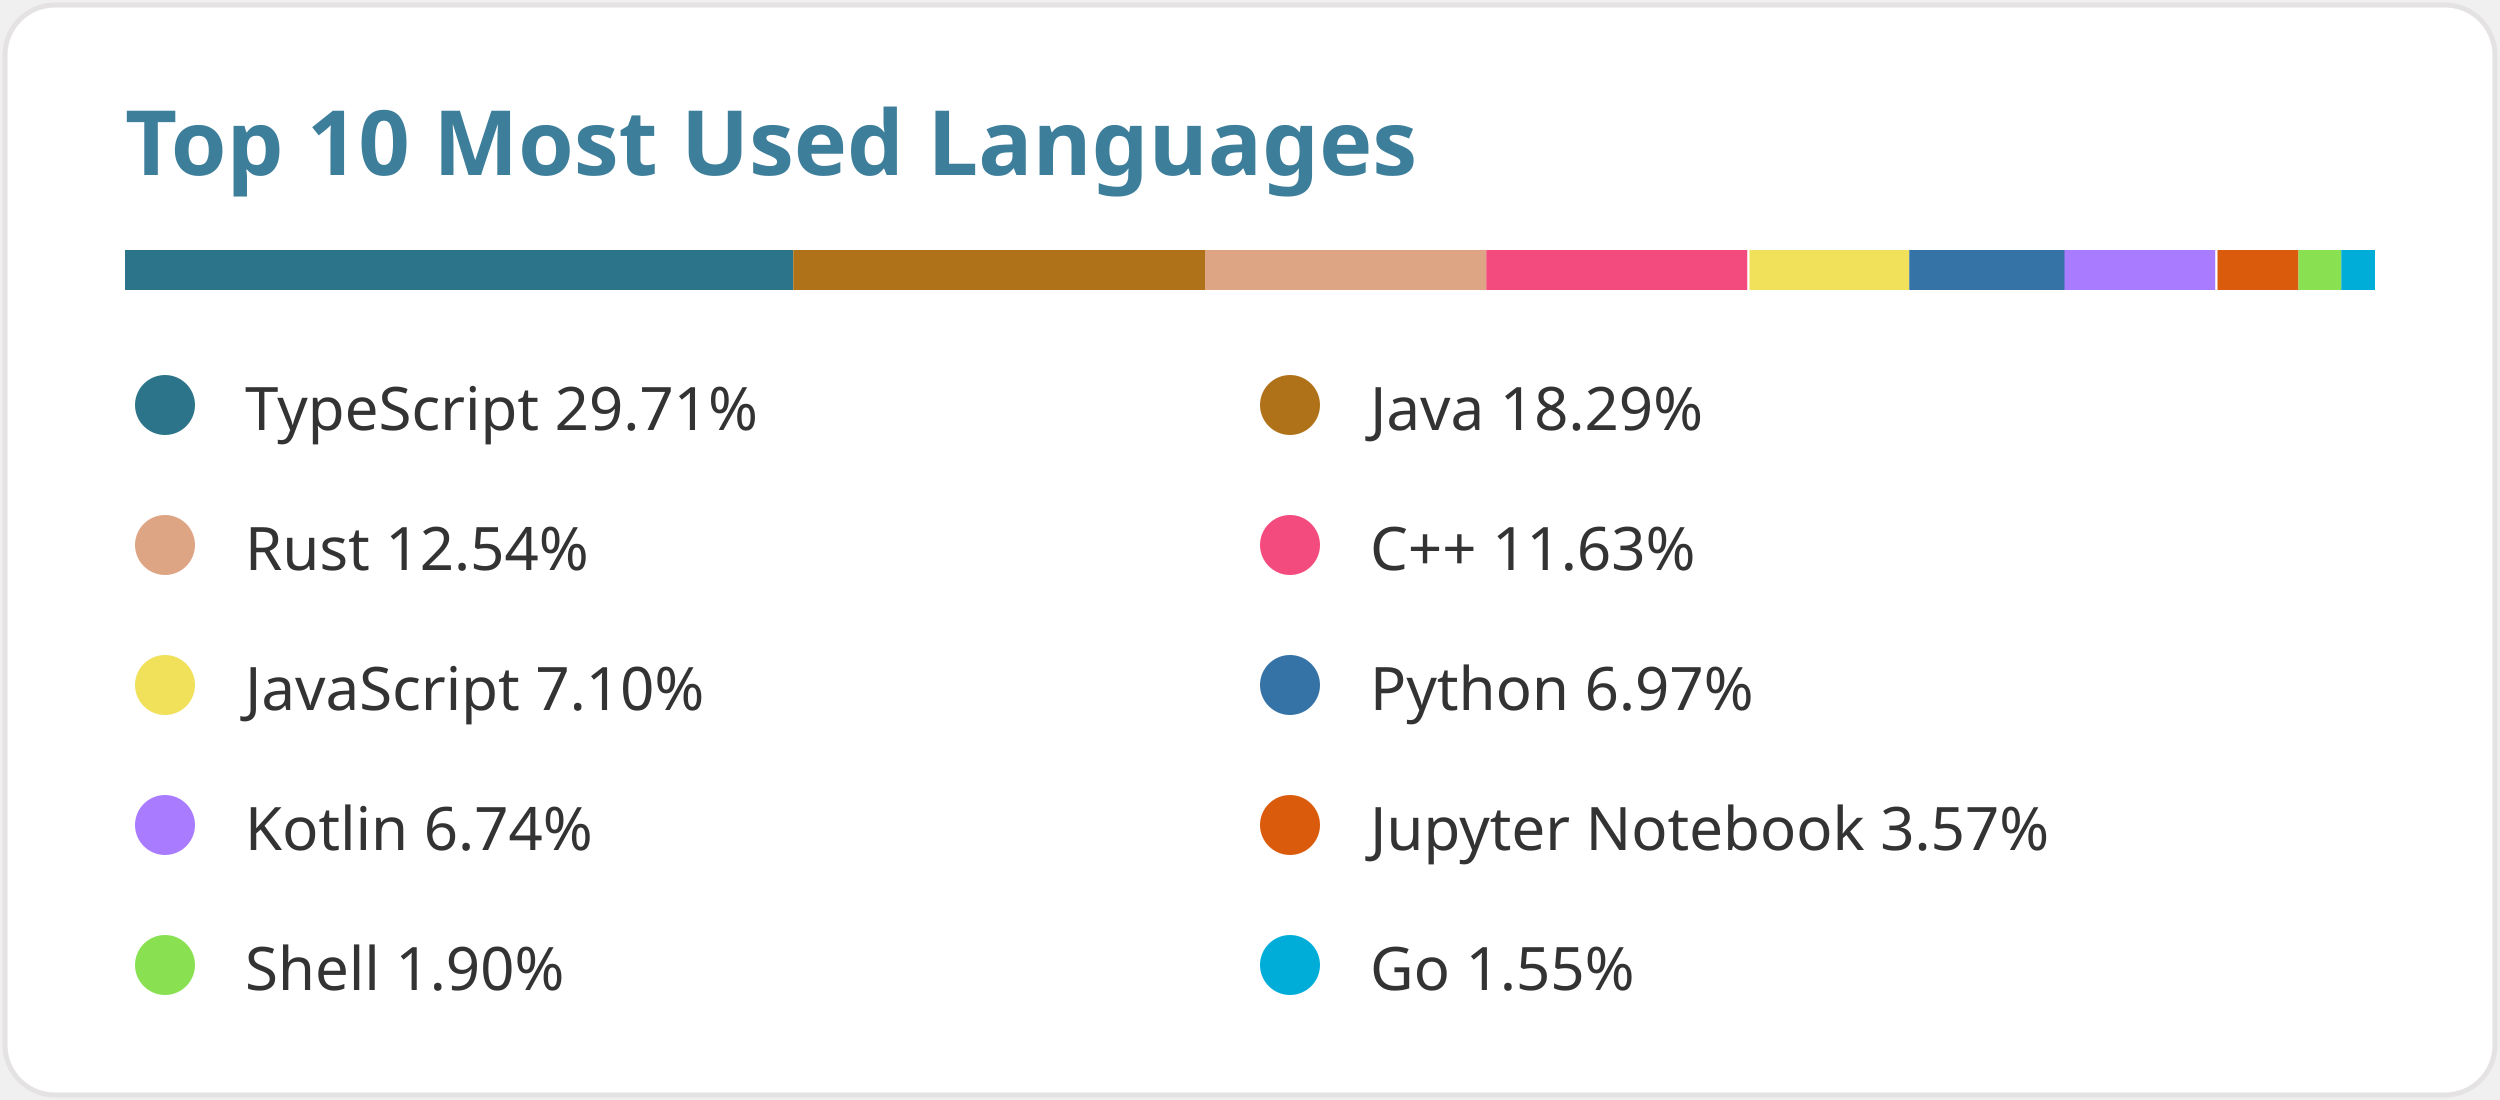
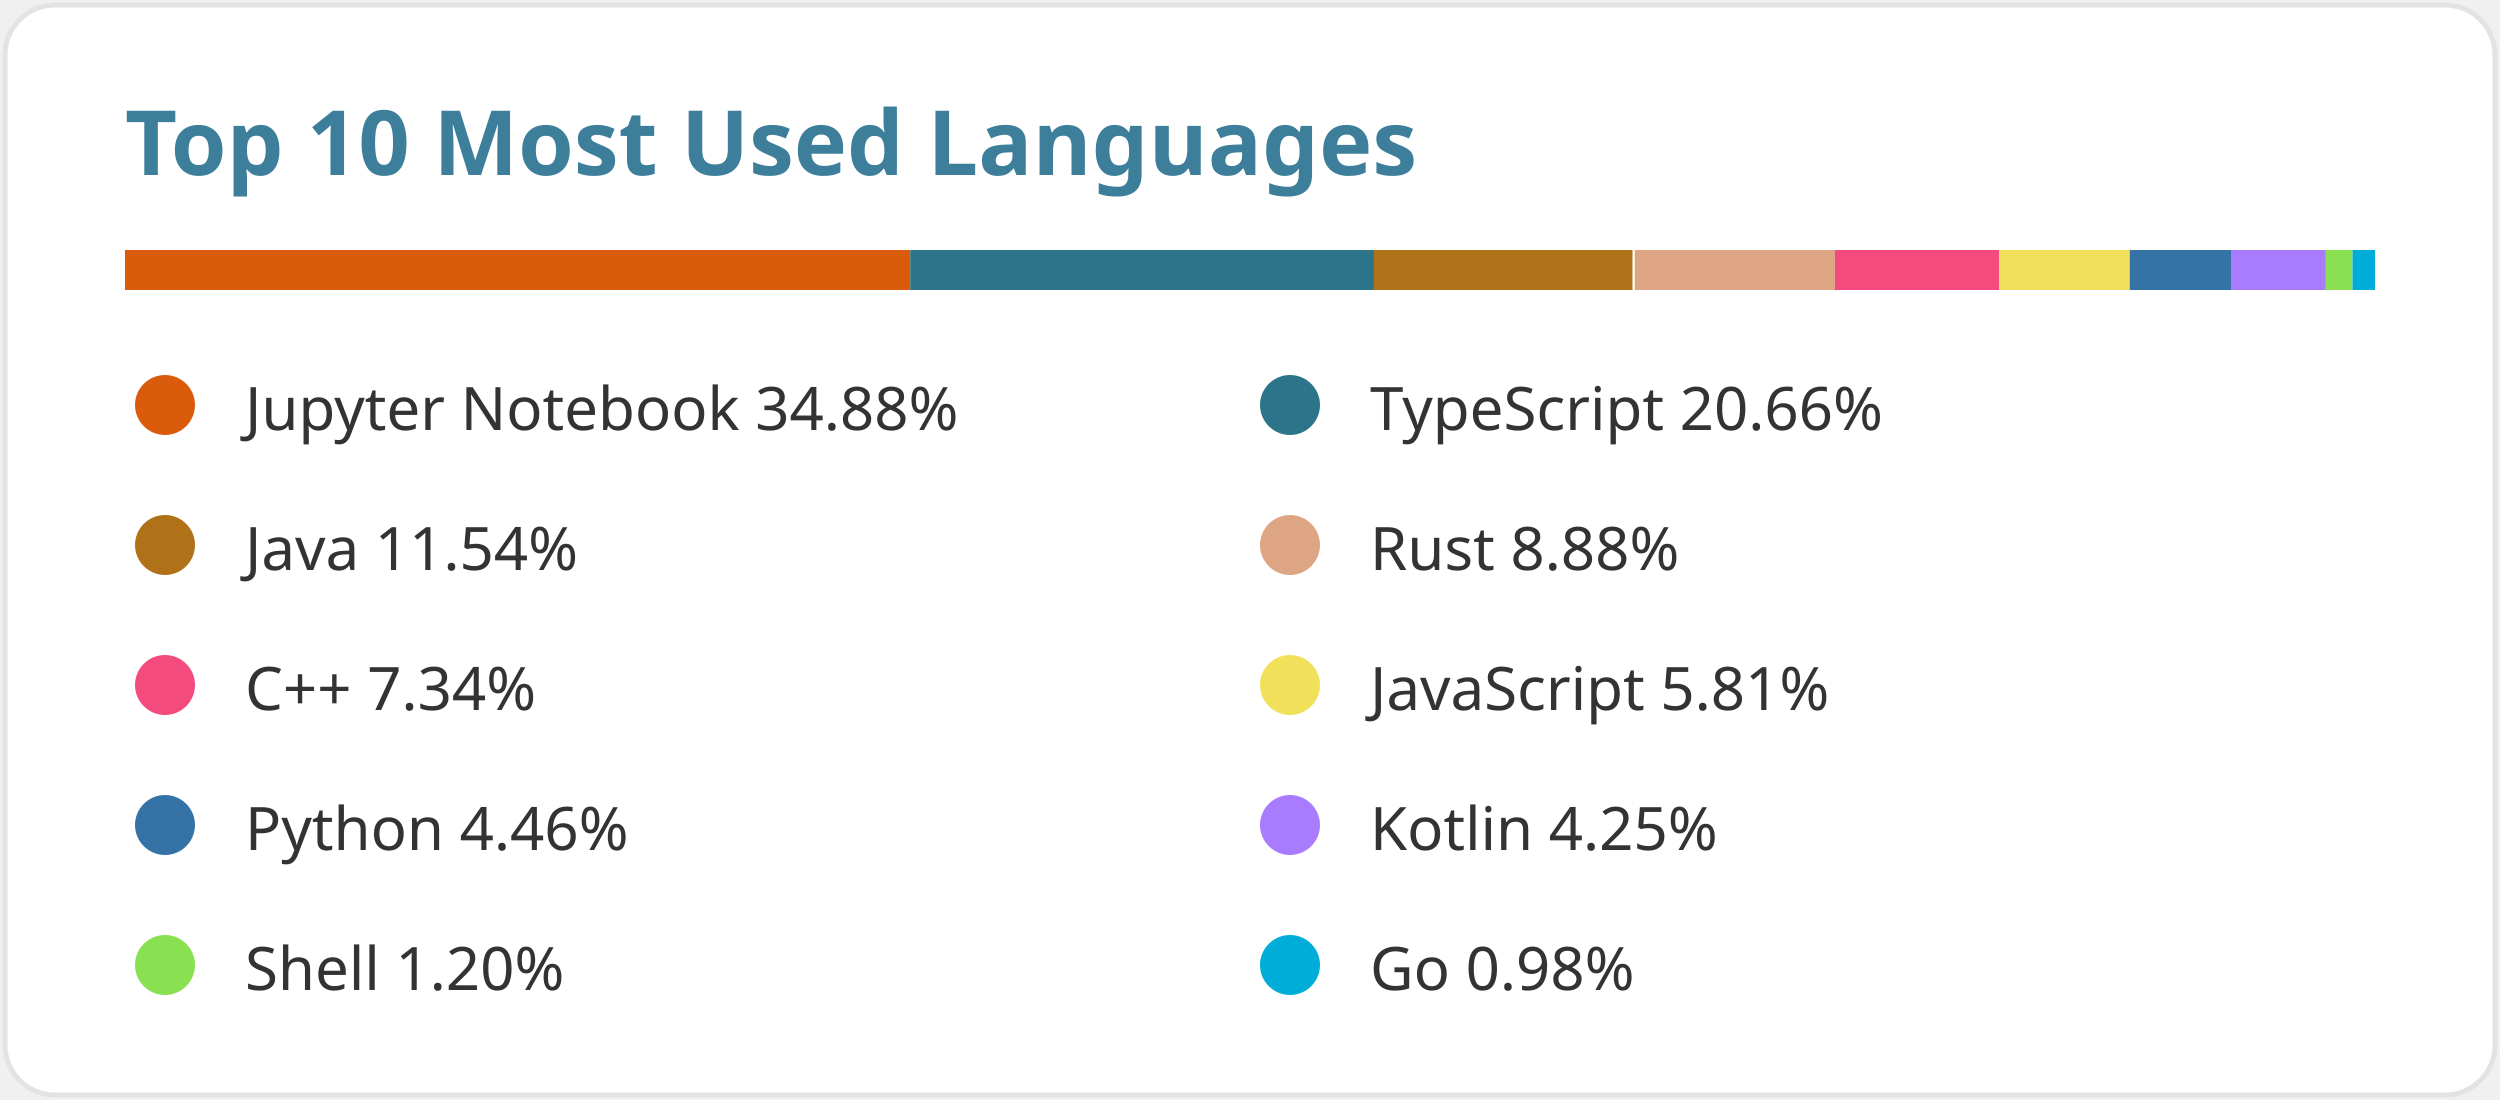
<svg xmlns="http://www.w3.org/2000/svg" width="500" height="220" viewBox="0 0 500 220" data-reactroot="">
  <style>text { font-family: 'Segoe UI', Ubuntu, Sans-Serif; fill: #333333; font-size: 12px; font-weight: 400; }</style>
  <rect width="498" height="218" x="1" y="1" rx="10" fill="#ffffff" stroke="#e4e2e2" />
  <text x="25" y="35" style="fill:#3d7e9a;font-size:18px;font-weight:600">Top 10 Most Used Languages</text>
  <g transform="translate(25, 50) scale(450, 8)">
-     <rect fill="#2b7489" x="0" width="0.297" height="1" />
-     <rect fill="#b07219" x="0.297" width="0.183" height="1" />
-     <rect fill="#dea584" x="0.48" width="0.125" height="1" />
-     <rect fill="#f34b7d" x="0.605" width="0.116" height="1" />
-     <rect fill="#f1e05a" x="0.722" width="0.071" height="1" />
-     <rect fill="#3572A5" x="0.793" width="0.07" height="1" />
-     <rect fill="#A97BFF" x="0.862" width="0.067" height="1" />
-     <rect fill="#DA5B0B" x="0.93" width="0.036" height="1" />
-     <rect fill="#89e051" x="0.966" width="0.019" height="1" />
-     <rect fill="#00ADD8" x="0.985" width="0.015" height="1" />
+     <rect fill="#DA5B0B" x="0" width="0.349" height="1" />
+     <rect fill="#2b7489" x="0.349" width="0.207" height="1" />
+     <rect fill="#b07219" x="0.555" width="0.115" height="1" />
+     <rect fill="#dea584" x="0.671" width="0.089" height="1" />
+     <rect fill="#f34b7d" x="0.76" width="0.073" height="1" />
+     <rect fill="#f1e05a" x="0.833" width="0.058" height="1" />
+     <rect fill="#3572A5" x="0.891" width="0.045" height="1" />
+     <rect fill="#A97BFF" x="0.936" width="0.043" height="1" />
+     <rect fill="#89e051" x="0.978" width="0.012" height="1" />
+     <rect fill="#00ADD8" x="0.99" width="0.01" height="1" />
  </g>
  <g transform="translate(25, 75)">
-     <circle cx="8" cy="6" r="6" fill="#2b7489" />
-     <text x="24" y="11">TypeScript 29.71%</text>
+     <circle cx="8" cy="6" r="6" fill="#DA5B0B" />
+     <text x="24" y="11">Jupyter Notebook 34.88%</text>
  </g>
  <g transform="translate(250, 75)">
-     <circle cx="8" cy="6" r="6" fill="#b07219" />
-     <text x="24" y="11">Java 18.29%</text>
+     <circle cx="8" cy="6" r="6" fill="#2b7489" />
+     <text x="24" y="11">TypeScript 20.66%</text>
  </g>
  <g transform="translate(25, 103)">
-     <circle cx="8" cy="6" r="6" fill="#dea584" />
-     <text x="24" y="11">Rust 12.54%</text>
+     <circle cx="8" cy="6" r="6" fill="#b07219" />
+     <text x="24" y="11">Java 11.54%</text>
  </g>
  <g transform="translate(250, 103)">
-     <circle cx="8" cy="6" r="6" fill="#f34b7d" />
-     <text x="24" y="11">C++ 11.63%</text>
+     <circle cx="8" cy="6" r="6" fill="#dea584" />
+     <text x="24" y="11">Rust 8.88%</text>
  </g>
  <g transform="translate(25, 131)">
-     <circle cx="8" cy="6" r="6" fill="#f1e05a" />
-     <text x="24" y="11">JavaScript 7.10%</text>
+     <circle cx="8" cy="6" r="6" fill="#f34b7d" />
+     <text x="24" y="11">C++ 7.34%</text>
  </g>
  <g transform="translate(250, 131)">
-     <circle cx="8" cy="6" r="6" fill="#3572A5" />
-     <text x="24" y="11">Python 6.97%</text>
+     <circle cx="8" cy="6" r="6" fill="#f1e05a" />
+     <text x="24" y="11">JavaScript 5.81%</text>
  </g>
  <g transform="translate(25, 159)">
-     <circle cx="8" cy="6" r="6" fill="#A97BFF" />
-     <text x="24" y="11">Kotlin 6.74%</text>
+     <circle cx="8" cy="6" r="6" fill="#3572A5" />
+     <text x="24" y="11">Python 4.46%</text>
  </g>
  <g transform="translate(250, 159)">
-     <circle cx="8" cy="6" r="6" fill="#DA5B0B" />
-     <text x="24" y="11">Jupyter Notebook 3.57%</text>
+     <circle cx="8" cy="6" r="6" fill="#A97BFF" />
+     <text x="24" y="11">Kotlin 4.25%</text>
  </g>
  <g transform="translate(25, 187)">
    <circle cx="8" cy="6" r="6" fill="#89e051" />
-     <text x="24" y="11">Shell 1.90%</text>
+     <text x="24" y="11">Shell 1.20%</text>
  </g>
  <g transform="translate(250, 187)">
    <circle cx="8" cy="6" r="6" fill="#00ADD8" />
-     <text x="24" y="11">Go 1.55%</text>
+     <text x="24" y="11">Go 0.98%</text>
  </g>
</svg>
